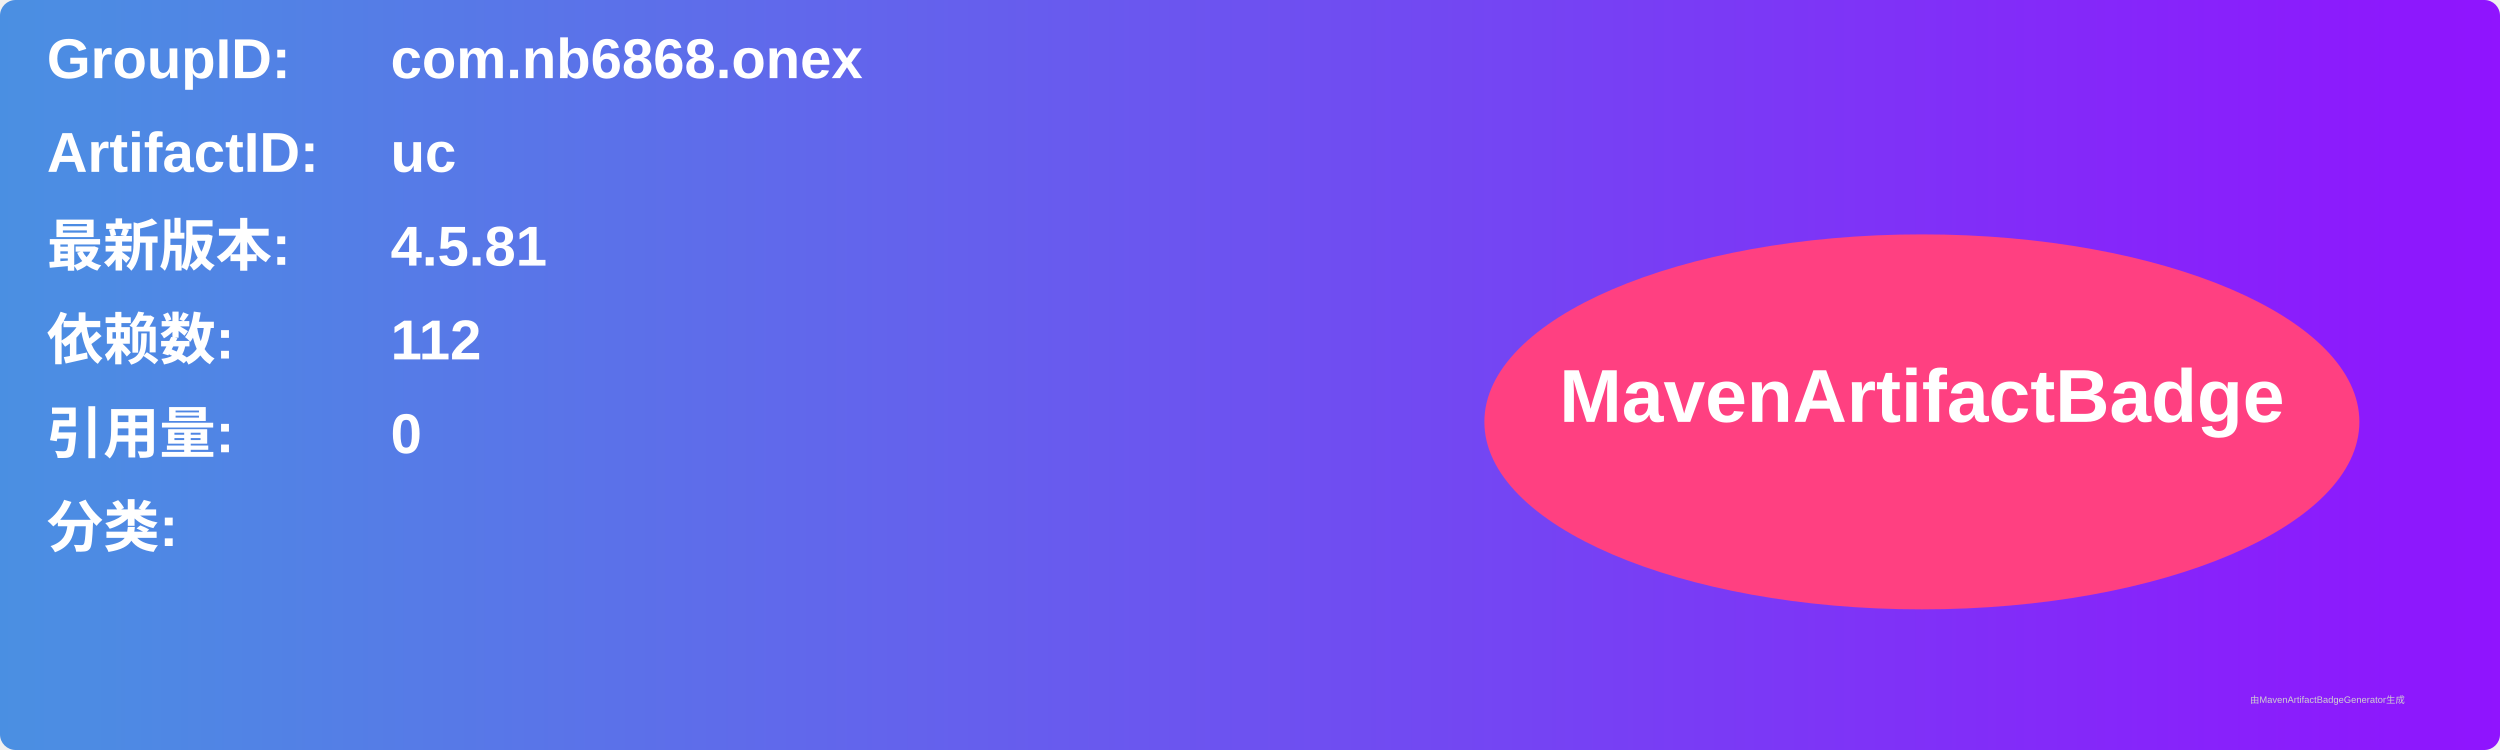
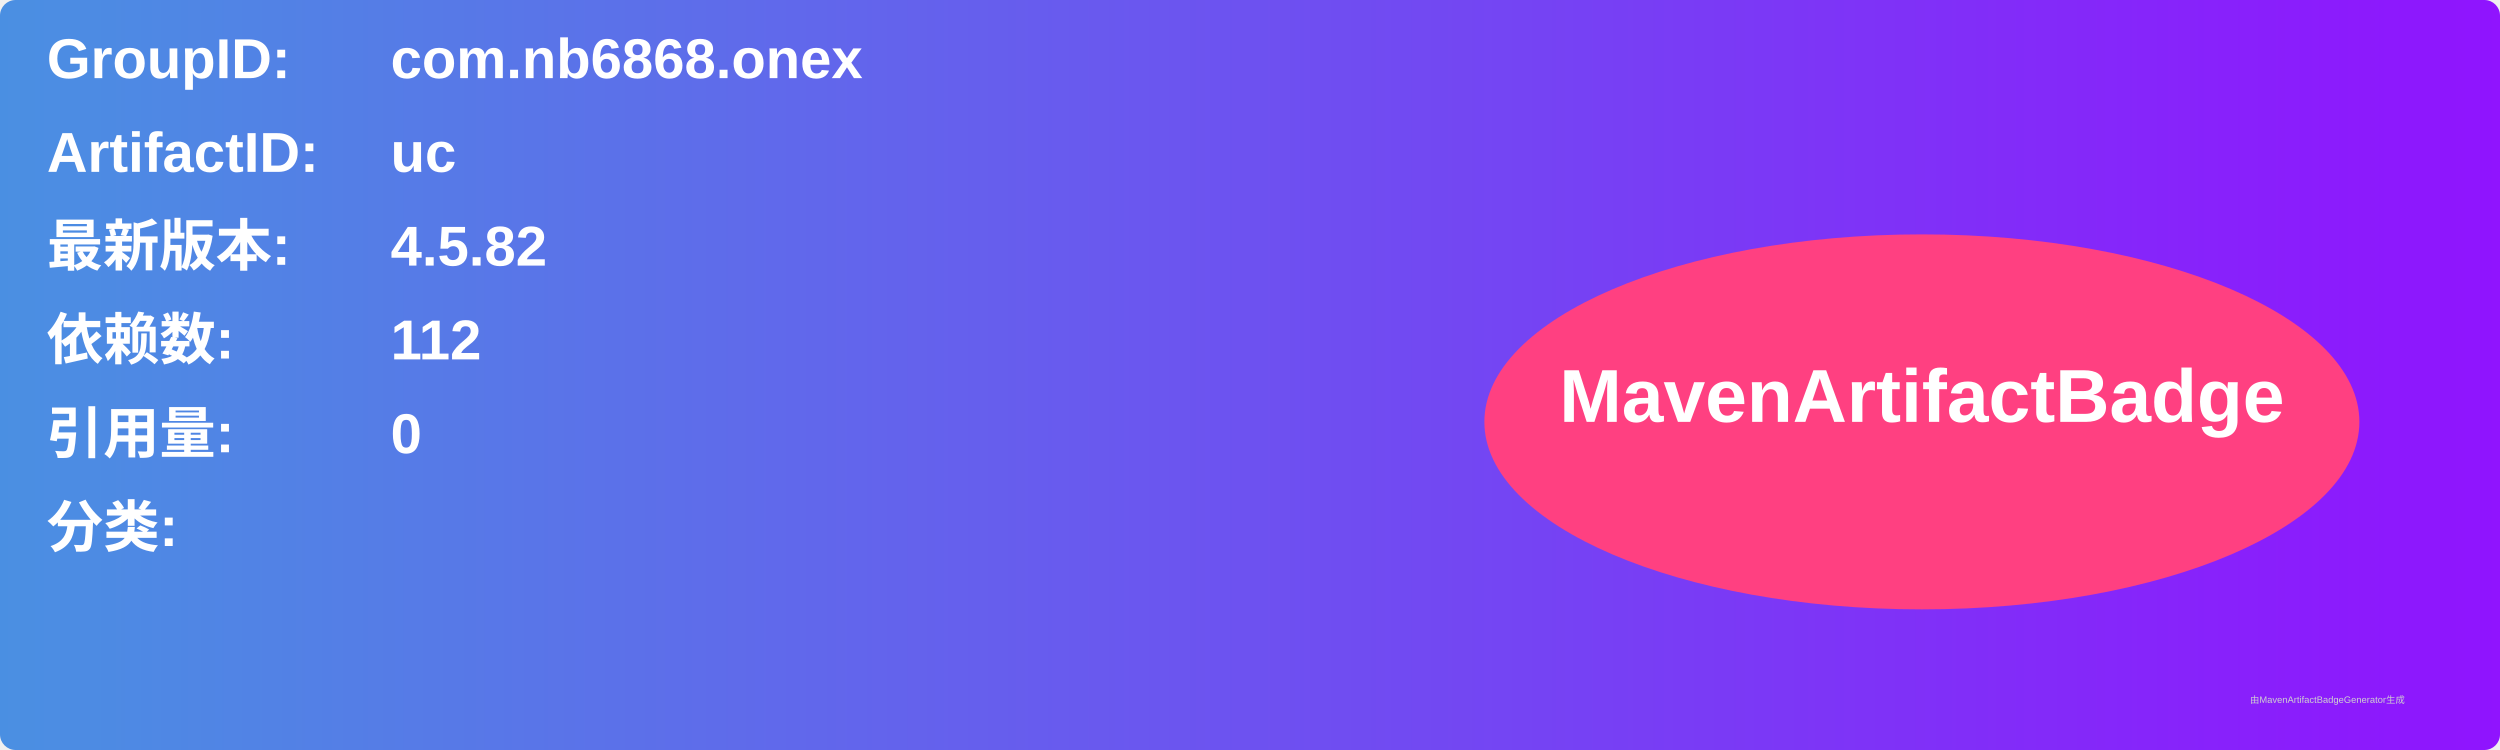
<svg xmlns="http://www.w3.org/2000/svg" width="800" height="240" viewBox="0 0 800 240">
  <linearGradient id="grad" x1="0%" y1="0%" x2="100%" y2="0%">
    <stop offset="0%" stop-color="#4a90e2" />
    <stop offset="100%" stop-color="#9013fe" />
  </linearGradient>
  <rect width="100%" height="100%" rx="5" ry="5" fill="url(#grad)" />
  <g transform="translate(15, 15)">
    <text x="0" y="10" font-family="Arial" font-size="18" fill="white" font-weight="bold" width="260">GroupID:</text>
    <text x="110" y="10" font-family="Arial" font-size="18" fill="white" font-weight="bold" width="460">com.nb6868.onex</text>
    <text x="0" y="40" font-family="Arial" font-size="18" fill="white" font-weight="bold" width="260">ArtifactID:</text>
    <text x="110" y="40" font-family="Arial" font-size="18" fill="white" font-weight="bold" width="460">uc</text>
    <text x="0" y="70" font-family="Arial" font-size="18" fill="white" font-weight="bold">最新版本:</text>
    <text x="110" y="70" font-family="Arial" font-size="18" fill="white" font-weight="bold">
-       <tspan font-weight="bold">4.5.81</tspan>
+       <tspan font-weight="bold">4.5.82</tspan>
    </text>
    <text x="0" y="100" font-family="Arial" font-size="18" fill="white" font-weight="bold">依赖数: </text>
    <text x="110" y="100" font-family="Arial" font-size="18" fill="white">
      <tspan font-weight="bold">112</tspan>
    </text>
    <text x="0" y="130" font-family="Arial" font-size="18" fill="white" font-weight="bold">引用量: </text>
    <text x="110" y="130" font-family="Arial" font-size="18" fill="white">
      <tspan font-weight="bold">0</tspan>
    </text>
    <text x="0" y="160" font-family="Arial" font-size="18" fill="white" font-weight="bold">分类:</text>
    <text x="10" y="190" font-family="Arial" font-size="10" fill="white">
      <tspan font-weight="bold" />
    </text>
    <ellipse cx="600" cy="120" rx="140" ry="60" fill="#ff4081" />
    <text x="600" y="120" text-anchor="middle" font-family="Arial" font-size="24" fill="white" font-weight="bold">MavenArtifactBadge</text>
  </g>
  <text x="720" y="225" font-family="Arial" font-size="3" fill="#d0d0d0">由MavenArtifactBadgeGenerator生成</text>
</svg>
